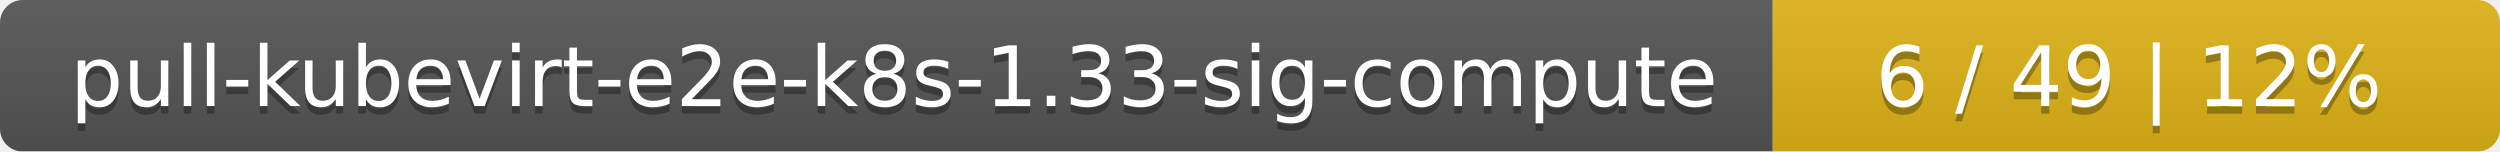
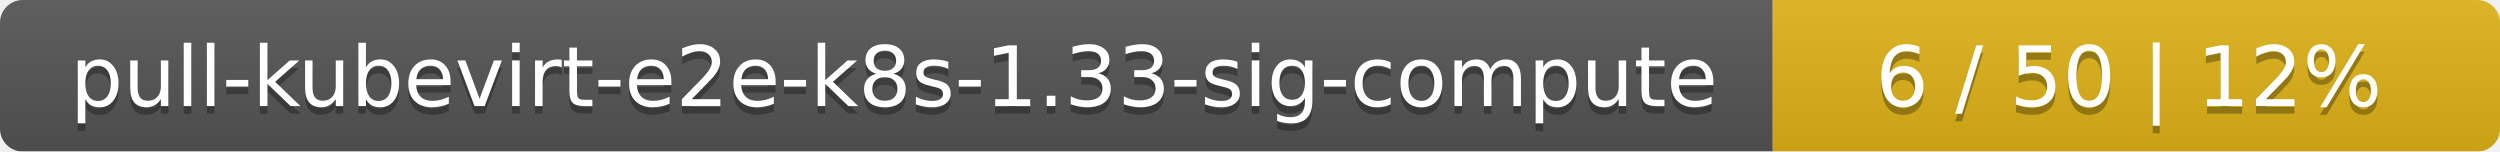
<svg xmlns="http://www.w3.org/2000/svg" width="330" height="20">
  <linearGradient id="smooth" x2="0" y2="100%">
    <stop offset="0" stop-color="#bbb" stop-opacity=".1" />
    <stop offset="1" stop-opacity=".1" />
  </linearGradient>
  <mask id="round">
    <rect width="330" height="20" rx="3" fill="#fff" />
  </mask>
  <g mask="url(#round)">
    <rect width="234" height="20" fill="#555" />
    <rect x="234" width="96" height="20" fill="#dfb317" />
    <rect width="330" height="20" fill="url(#smooth)" />
  </g>
  <g fill="#fff" text-anchor="middle" font-family="DejaVu Sans,Verdana,Geneva,sans-serif" font-size="11">
    <text x="118" y="15" fill="#010101" fill-opacity=".3">pull-kubevirt-e2e-k8s-1.33-sig-compute</text>
    <text x="118" y="14">pull-kubevirt-e2e-k8s-1.33-sig-compute</text>
-     <text x="281" y="15" fill="#010101" fill-opacity=".3">6 / 49    |    12%</text>
-     <text x="281" y="14">6 / 49    |    12%</text>
+     <text x="281" y="15" fill="#010101" fill-opacity=".3">6 / 50    |    12%</text>
+     <text x="281" y="14">6 / 50    |    12%</text>
  </g>
</svg>
